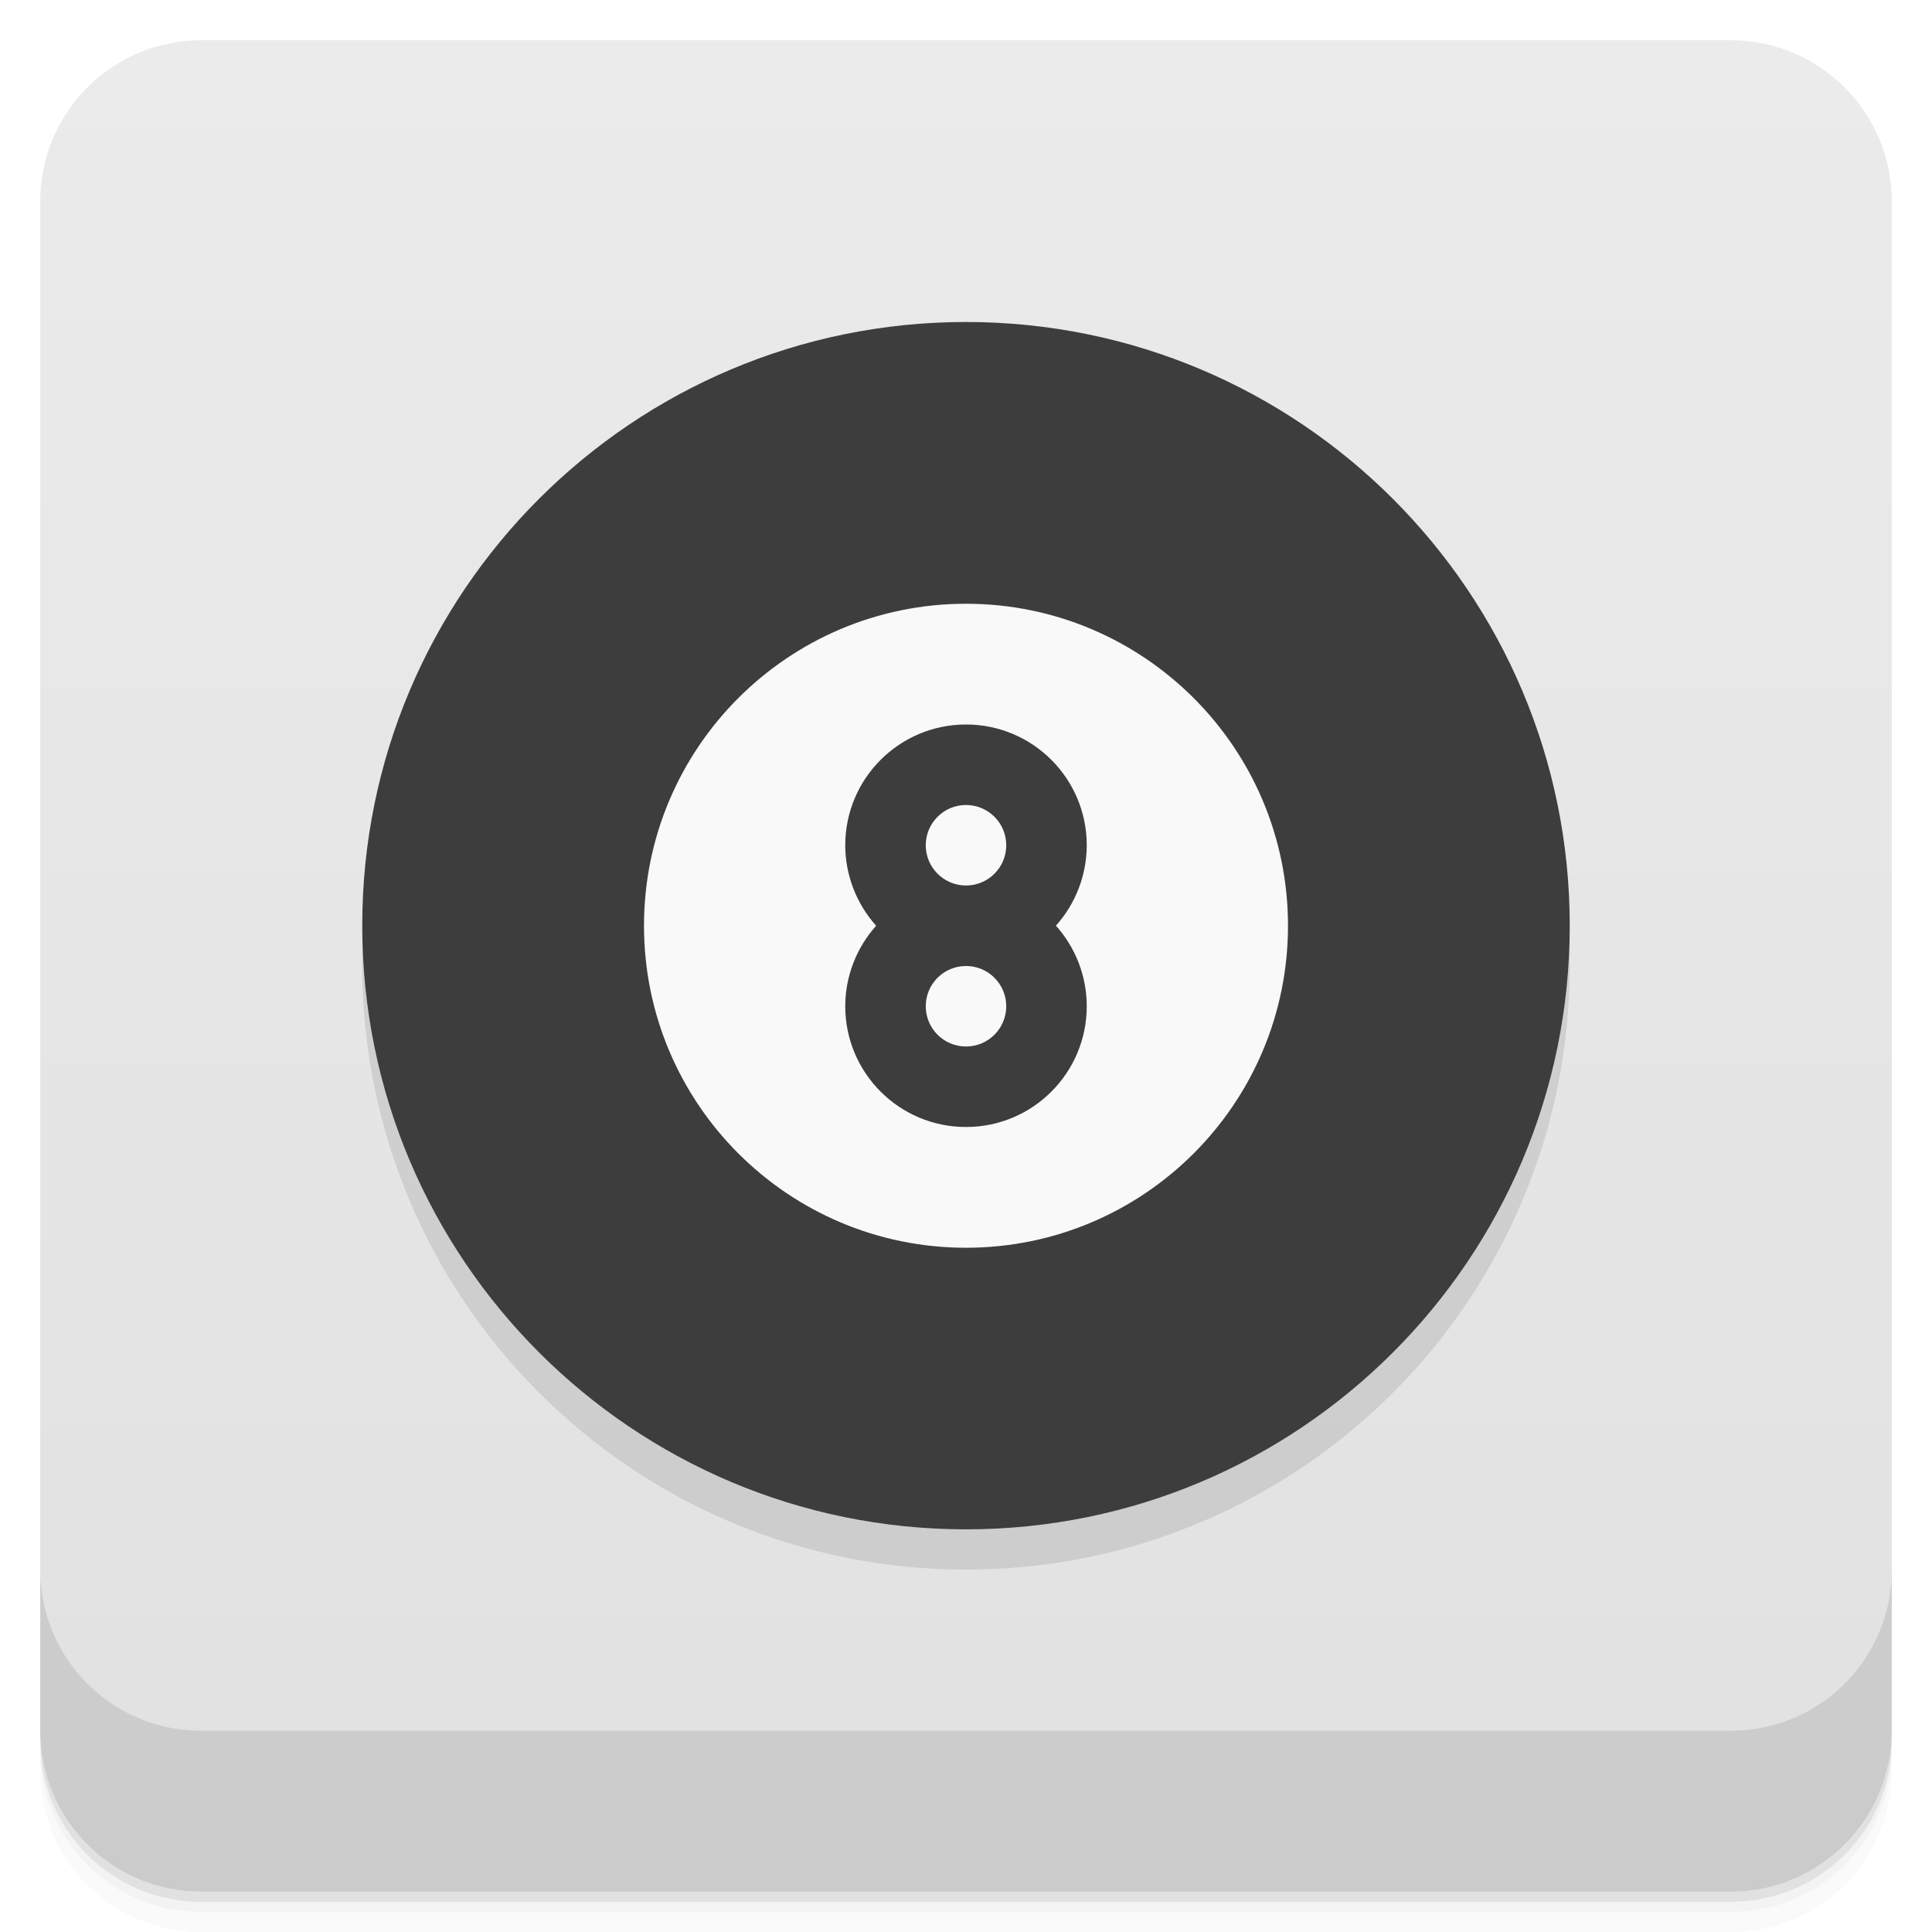
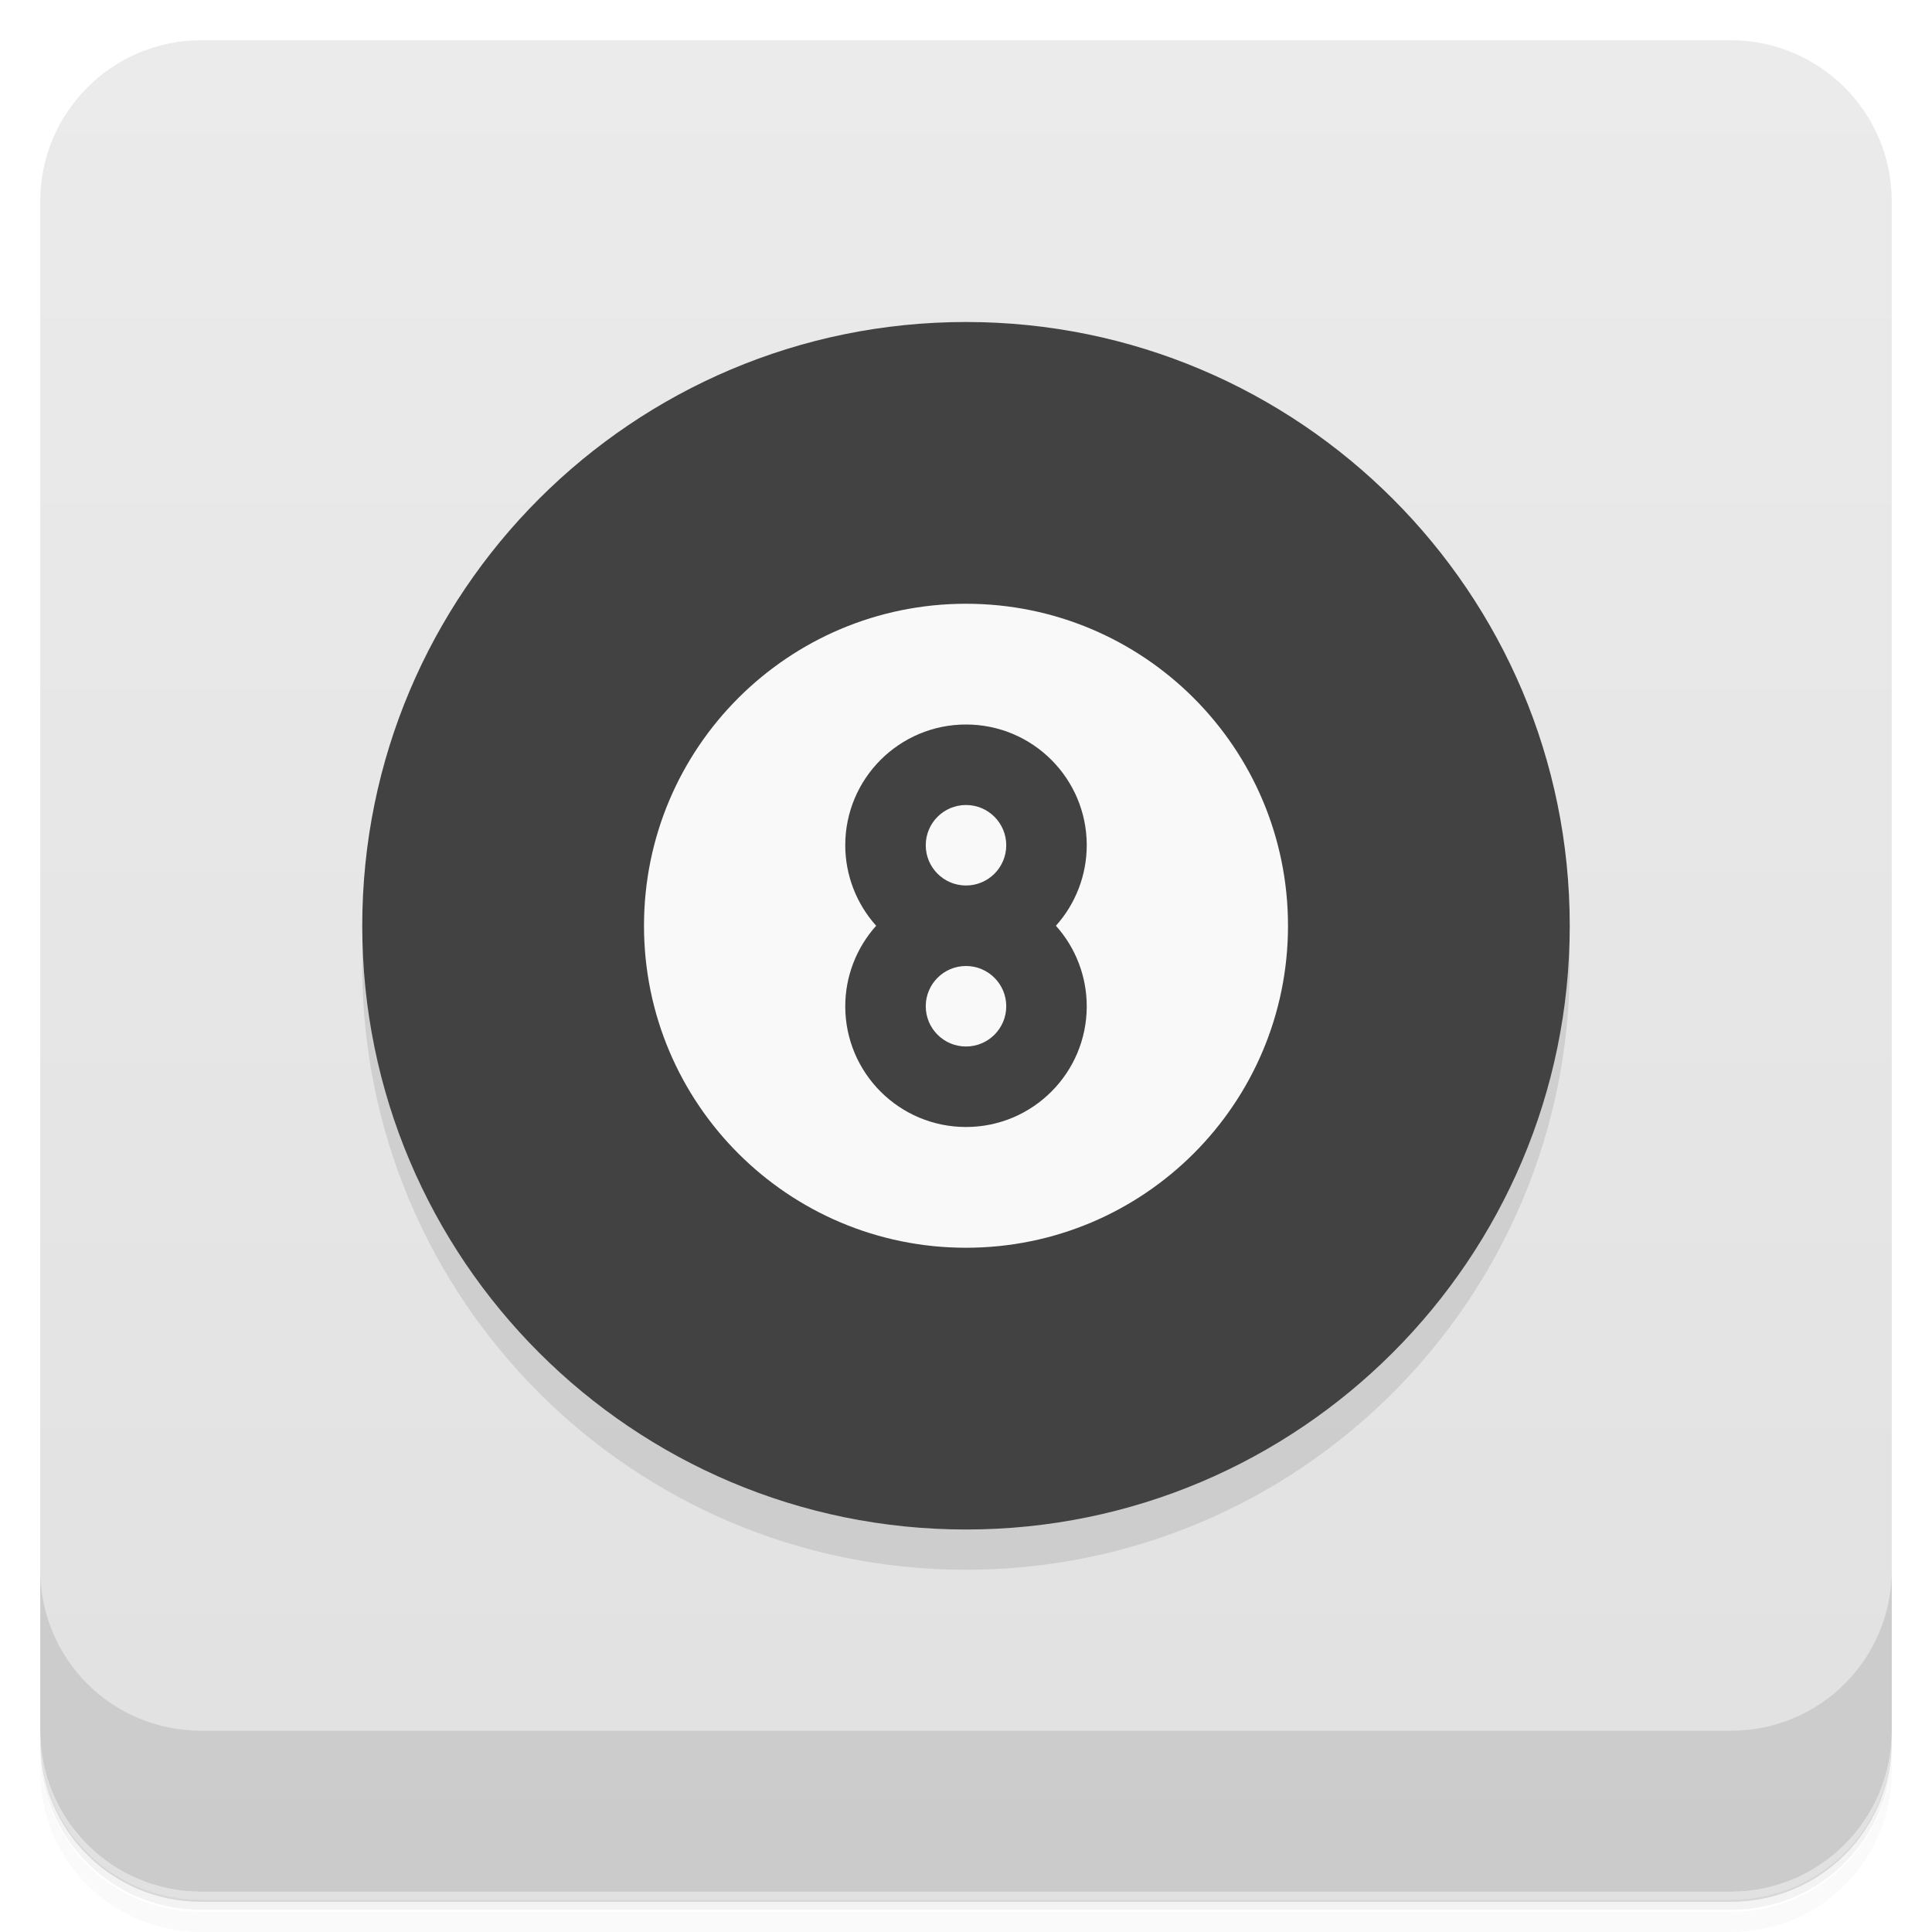
- <svg xmlns="http://www.w3.org/2000/svg" width="48" height="48" version="1.1" viewBox="0 0 48 48">
+ <svg xmlns="http://www.w3.org/2000/svg" version="1.1" viewBox="0 0 48 48">
  <defs>
-     <linearGradient id="bg" x1="1" x2="47" gradientTransform="translate(-48 .00221)" gradientUnits="userSpaceOnUse">
+     <linearGradient id="bg" x1="1" x2="47" gradientTransform="translate(-48)" gradientUnits="userSpaceOnUse">
      <stop style="stop-color:#e1e1e1" offset="0" />
      <stop style="stop-color:#ebebeb" offset="1" />
    </linearGradient>
  </defs>
-   <path d="m1 43v0.25c0 2.216 1.784 4 4 4h38c2.216 0 4-1.784 4-4v-0.25c0 2.216-1.784 4-4 4h-38c-2.216 0-4-1.784-4-4zm0 0.5v0.5c0 2.216 1.784 4 4 4h38c2.216 0 4-1.784 4-4v-0.5c0 2.216-1.784 4-4 4h-38c-2.216 0-4-1.784-4-4z" style="opacity:.02" />
-   <path d="m1 43.25v0.25c0 2.216 1.784 4 4 4h38c2.216 0 4-1.784 4-4v-0.25c0 2.216-1.784 4-4 4h-38c-2.216 0-4-1.784-4-4z" style="opacity:.05" />
-   <path d="m1 43v0.25c0 2.216 1.784 4 4 4h38c2.216 0 4-1.784 4-4v-0.25c0 2.216-1.784 4-4 4h-38c-2.216 0-4-1.784-4-4z" style="opacity:.1" />
+   <path d="m1 43v0.25c0 2.22 1.78 4 4 4h38c2.22 0 4-1.78 4-4v-0.25c0 2.22-1.78 4-4 4h-38c-2.22 0-4-1.78-4-4zm0 0.5v0.5c0 2.22 1.78 4 4 4h38c2.22 0 4-1.78 4-4v-0.5c0 2.22-1.78 4-4 4h-38c-2.22 0-4-1.78-4-4z" style="opacity:.02" />
+   <path d="m1 43.2v0.25c0 2.22 1.78 4 4 4h38c2.22 0 4-1.78 4-4v-0.25c0 2.22-1.78 4-4 4h-38c-2.22 0-4-1.78-4-4z" style="opacity:.05" />
+   <path d="m1 43v0.25c0 2.22 1.78 4 4 4h38c2.22 0 4-1.78 4-4v-0.25c0 2.22-1.78 4-4 4h-38c-2.22 0-4-1.78-4-4z" style="opacity:.1" />
  <rect transform="rotate(-90)" x="-47" y="1" width="46" height="46" rx="4" style="fill:url(#bg)" />
-   <path d="m1 39v4c0 2.216 1.784 4 4 4h38c2.216 0 4-1.784 4-4v-4c0 2.216-1.784 4-4 4h-38c-2.216 0-4-1.784-4-4z" style="opacity:.1" />
-   <g style="opacity:.1">
-     <path d="m39 24c-4e-3 8.285-6.719 14.996-15 14.996s-14.996-6.711-15-14.996 6.715-15 15-15 15 6.719 15 15" />
-   </g>
-   <path d="m39 23c-4e-3 8.285-6.719 14.996-15 14.996s-14.996-6.711-15-14.996 6.715-15 15-15 15 6.719 15 15" style="fill:#3d3d3d" />
-   <path d="m24 15c-4.418 0-8 3.582-8 8s3.582 8 8 8 8-3.582 8-8-3.582-8-8-8z" style="fill:#f9f9f9" />
-   <path d="m24 18a3 3 0 0 0-3 3 3 3 0 0 0 0.768 2 3 3 0 0 0-0.768 2 3 3 0 0 0 3 3 3 3 0 0 0 3-3 3 3 0 0 0-0.766-2.002 3 3 0 0 0 0.766-1.998 3 3 0 0 0-3-3zm0 2a1 1 0 0 1 1 1 1 1 0 0 1-1 1 1 1 0 0 1-1-1 1 1 0 0 1 1-1zm0 4a1 1 0 0 1 1 1 1 1 0 0 1-1 1 1 1 0 0 1-1-1 1 1 0 0 1 1-1z" style="fill:#3d3d3d" />
+   <path d="m1 39v4c0 2.22 1.78 4 4 4h38c2.22 0 4-1.78 4-4v-4c0 2.22-1.78 4-4 4h-38c-2.22 0-4-1.78-4-4z" style="opacity:.1" />
+   <path d="m39 24c-4e-3 8.28-6.72 15-15 15s-15-6.71-15-15 6.72-15 15-15 15 6.72 15 15" style="opacity:.1" />
+   <path d="m39 23c-4e-3 8.28-6.72 15-15 15s-15-6.71-15-15 6.72-15 15-15 15 6.72 15 15" style="fill:#424242" />
+   <path d="m24 15c-4.42 0-8 3.58-8 8s3.58 8 8 8 8-3.58 8-8-3.58-8-8-8z" style="fill:#f9f9f9" />
+   <path d="m24 18a3 3 0 0 0-3 3 3 3 0 0 0 0.768 2 3 3 0 0 0-0.768 2 3 3 0 0 0 3 3 3 3 0 0 0 3-3 3 3 0 0 0-0.766-2 3 3 0 0 0 0.766-2 3 3 0 0 0-3-3zm0 2a1 1 0 0 1 1 1 1 1 0 0 1-1 1 1 1 0 0 1-1-1 1 1 0 0 1 1-1zm0 4a1 1 0 0 1 1 1 1 1 0 0 1-1 1 1 1 0 0 1-1-1 1 1 0 0 1 1-1z" style="fill:#424242" />
</svg>
